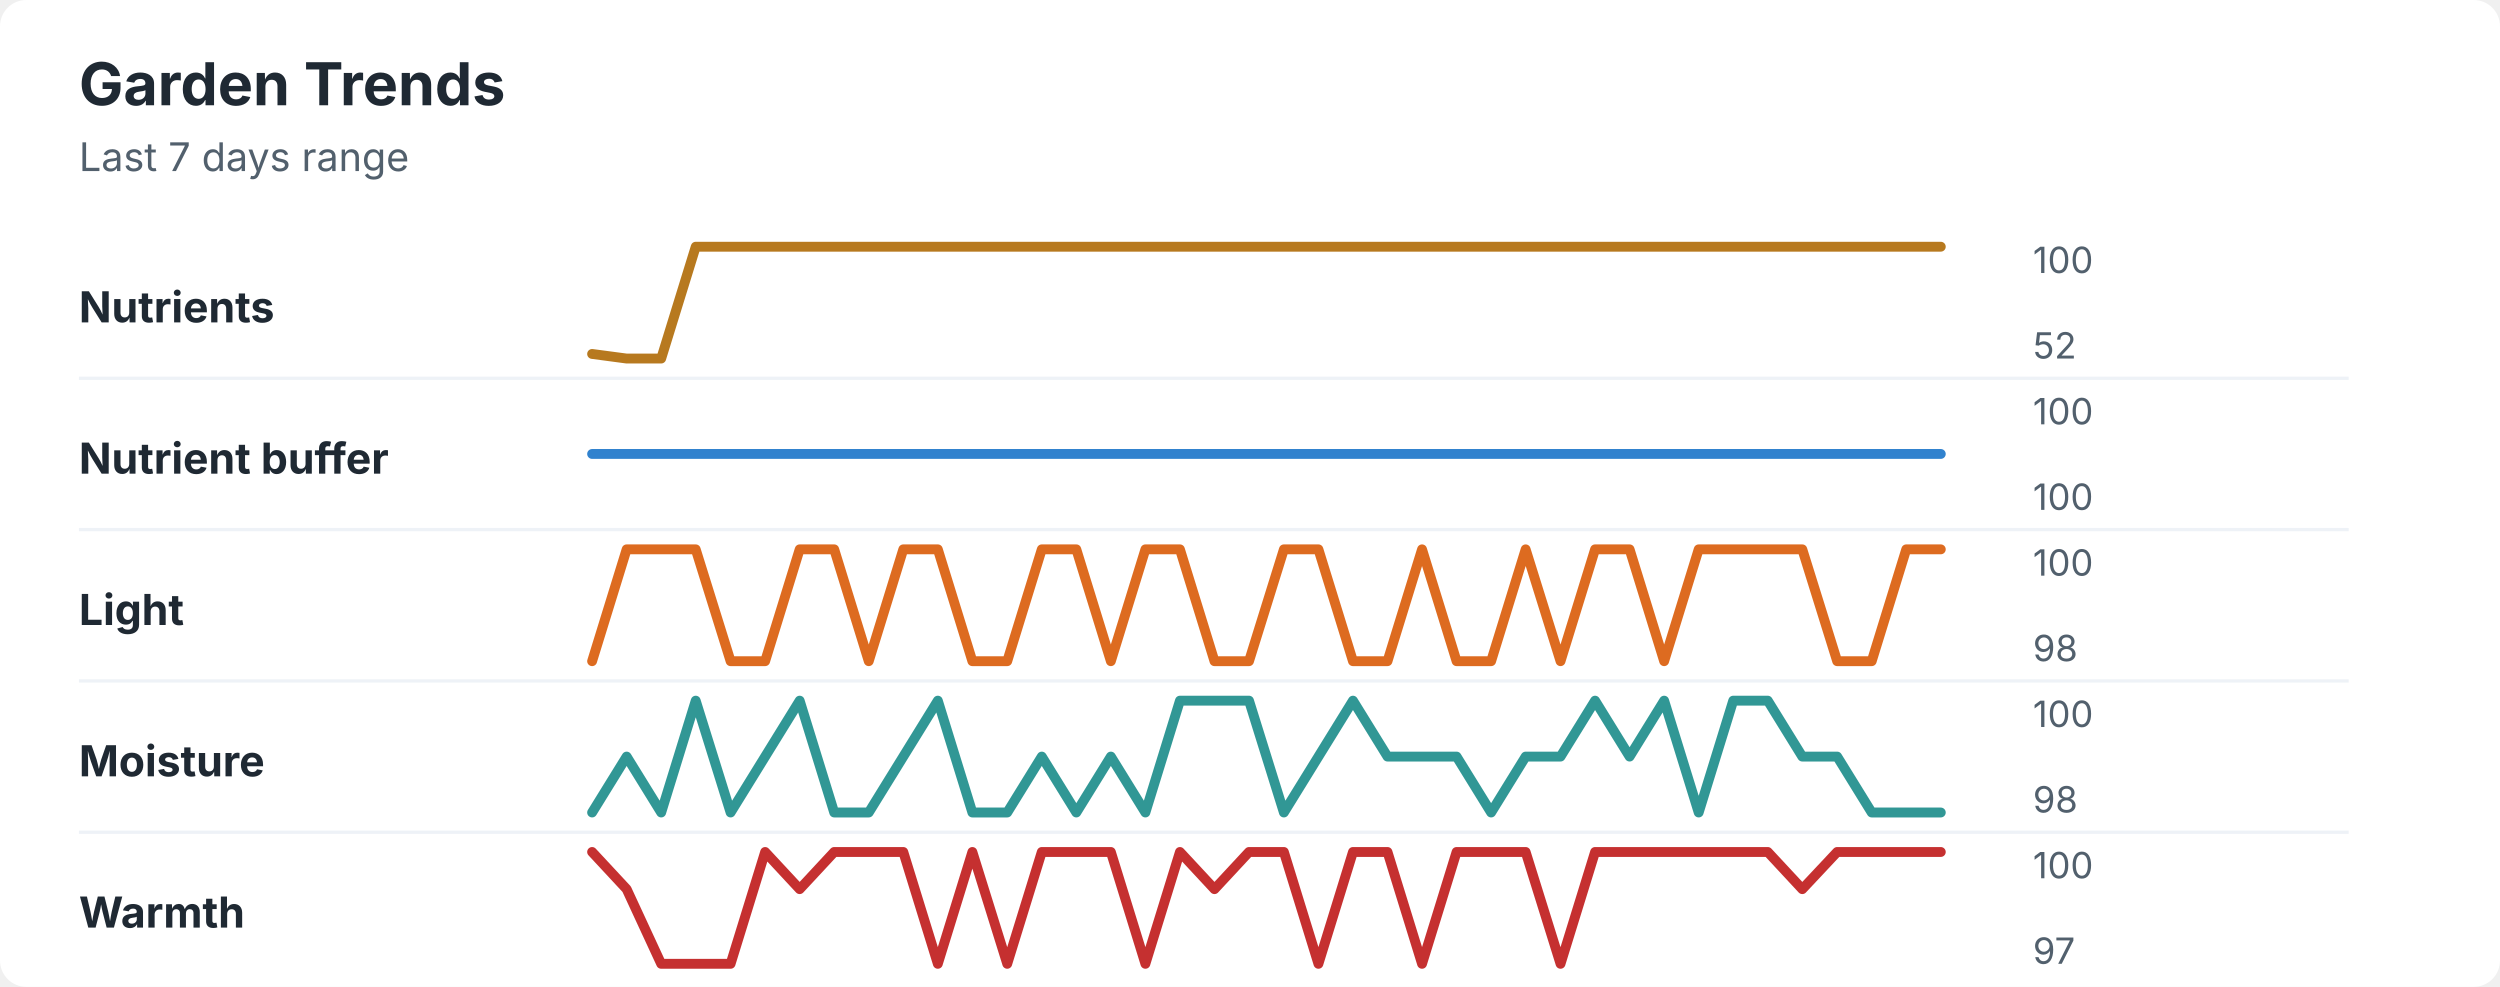
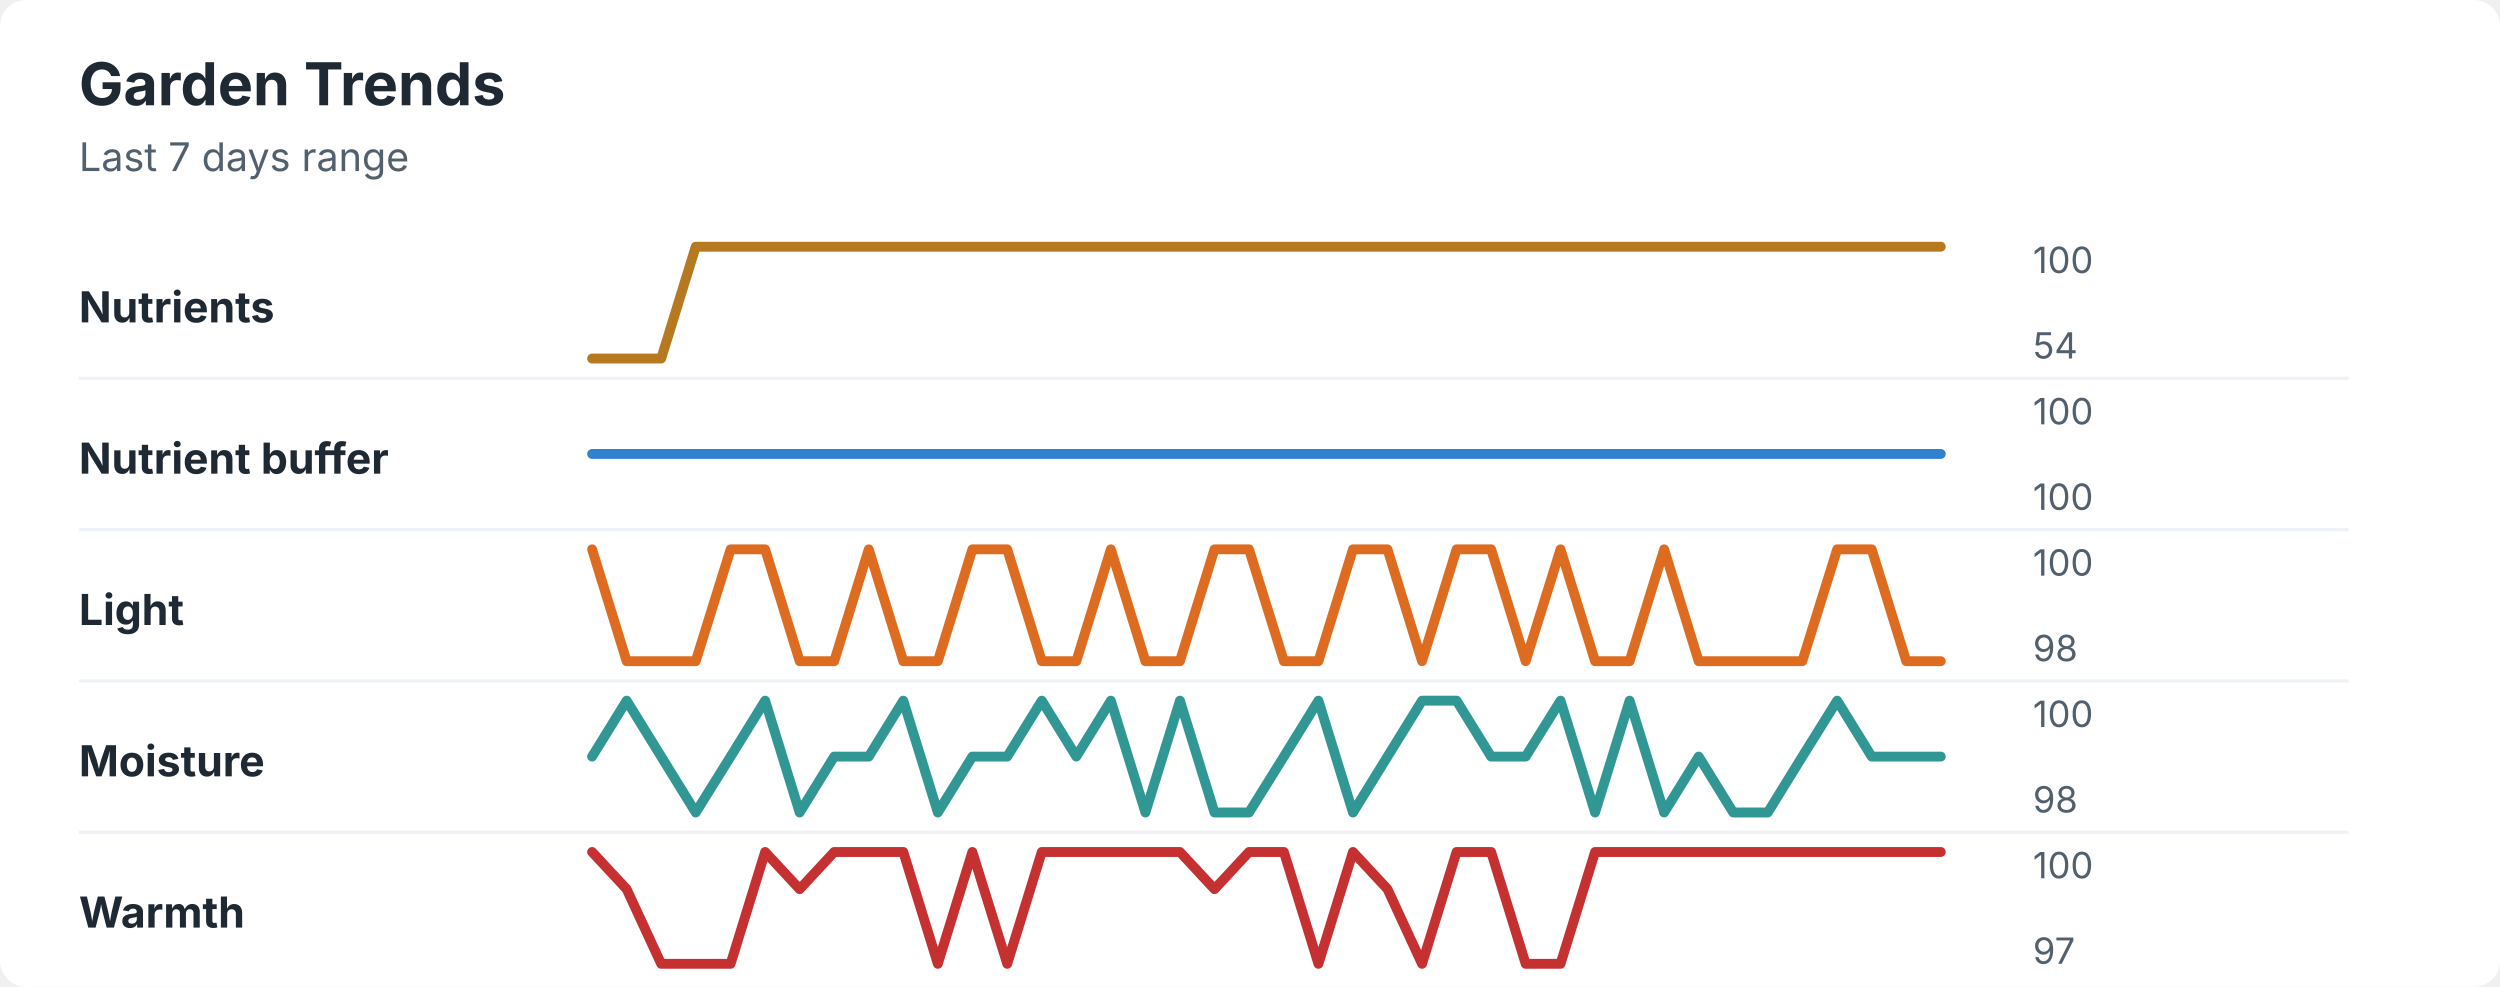
<svg xmlns="http://www.w3.org/2000/svg" width="760" height="300" viewBox="0 0 760 300" role="img" aria-labelledby="title desc">
  <rect width="760" height="300" rx="8" fill="#ffffff" />
  <style>
    text { font-family: -apple-system, BlinkMacSystemFont, "Segoe UI", sans-serif; }
    .title { font-size: 18px; font-weight: 700; fill: #1f2933; }
    .subtitle { font-size: 12px; fill: #52606d; }
    .label { font-size: 13px; font-weight: 650; fill: #1f2933; }
    .axis-value { font-size: 11px; fill: #52606d; }
    .separator { stroke: #eef2f7; stroke-width: 1; }
  </style>
  <text x="24" y="32" class="title">Garden Trends</text>
  <text x="24" y="52" class="subtitle">Last 7 days range</text>
  <text x="24" y="98" class="label">Nutrients</text>
-   <polyline points="180.0,107.6 190.5,109.0 201.0,109.0 211.5,75.0 222.1,75.0 232.6,75.0 243.1,75.0 253.6,75.0 264.1,75.0 274.6,75.0 285.1,75.0 295.6,75.0 306.2,75.0 316.7,75.0 327.2,75.0 337.7,75.0 348.2,75.0 358.7,75.0 369.2,75.0 379.7,75.0 390.3,75.0 400.8,75.0 411.3,75.0 421.8,75.0 432.3,75.0 442.8,75.0 453.3,75.0 463.8,75.0 474.4,75.0 484.9,75.0 495.4,75.0 505.9,75.0 516.4,75.0 526.9,75.0 537.4,75.0 547.9,75.0 558.5,75.0 569.0,75.0 579.5,75.0 590.0,75.0 " fill="none" stroke="#b7791f" stroke-width="3" stroke-linecap="round" stroke-linejoin="round" />
+   <polyline points="180.0,109.0 190.5,109.0 201.0,109.0 211.5,75.0 222.1,75.0 232.6,75.0 243.1,75.0 253.6,75.0 264.1,75.0 274.6,75.0 285.1,75.0 295.6,75.0 306.2,75.0 316.7,75.0 327.2,75.0 337.7,75.0 348.2,75.0 358.7,75.0 369.2,75.0 379.7,75.0 390.3,75.0 400.8,75.0 411.3,75.0 421.8,75.0 432.3,75.0 442.8,75.0 453.3,75.0 463.8,75.0 474.4,75.0 484.9,75.0 495.4,75.0 505.9,75.0 516.4,75.0 526.9,75.0 537.4,75.0 547.9,75.0 558.5,75.0 569.0,75.0 579.5,75.0 590.0,75.0 " fill="none" stroke="#b7791f" stroke-width="3" stroke-linecap="round" stroke-linejoin="round" />
  <text x="618" y="83" class="axis-value">100</text>
-   <text x="618" y="109" class="axis-value">52</text>
+   <text x="618" y="109" class="axis-value">54</text>
  <line x1="24" y1="115.0" x2="714" y2="115.0" class="separator" />
  <text x="24" y="144" class="label">Nutrient buffer</text>
  <polyline points="180.0,138.0 190.5,138.0 201.0,138.0 211.5,138.0 222.1,138.0 232.6,138.0 243.1,138.0 253.6,138.0 264.1,138.0 274.6,138.0 285.1,138.0 295.6,138.0 306.2,138.0 316.7,138.0 327.2,138.0 337.7,138.0 348.2,138.0 358.7,138.0 369.2,138.0 379.7,138.0 390.3,138.0 400.8,138.0 411.3,138.0 421.8,138.0 432.3,138.0 442.8,138.0 453.3,138.0 463.8,138.0 474.4,138.0 484.9,138.0 495.4,138.0 505.9,138.0 516.4,138.0 526.9,138.0 537.4,138.0 547.9,138.0 558.5,138.0 569.0,138.0 579.5,138.0 590.0,138.0 " fill="none" stroke="#3182ce" stroke-width="3" stroke-linecap="round" stroke-linejoin="round" />
  <text x="618" y="129" class="axis-value">100</text>
  <text x="618" y="155" class="axis-value">100</text>
  <line x1="24" y1="161.0" x2="714" y2="161.0" class="separator" />
  <text x="24" y="190" class="label">Light</text>
-   <polyline points="180.0,201.0 190.5,167.0 201.0,167.0 211.5,167.0 222.1,201.0 232.6,201.0 243.1,167.0 253.6,167.0 264.1,201.0 274.6,167.0 285.1,167.0 295.6,201.0 306.2,201.0 316.7,167.0 327.2,167.0 337.7,201.0 348.2,167.0 358.7,167.0 369.2,201.0 379.7,201.0 390.3,167.0 400.8,167.0 411.3,201.0 421.8,201.0 432.3,167.0 442.8,201.0 453.3,201.0 463.8,167.0 474.4,201.0 484.9,167.0 495.4,167.0 505.9,201.0 516.4,167.0 526.9,167.0 537.4,167.0 547.9,167.0 558.5,201.0 569.0,201.0 579.5,167.0 590.0,167.0 " fill="none" stroke="#dd6b20" stroke-width="3" stroke-linecap="round" stroke-linejoin="round" />
+   <polyline points="180.0,167.0 190.5,201.0 201.0,201.0 211.5,201.0 222.1,167.0 232.6,167.0 243.1,201.0 253.6,201.0 264.1,167.0 274.6,201.0 285.1,201.0 295.6,167.0 306.2,167.0 316.7,201.0 327.2,201.0 337.7,167.0 348.2,201.0 358.7,201.0 369.2,167.0 379.7,167.0 390.3,201.0 400.8,201.0 411.3,167.0 421.8,167.0 432.3,201.0 442.8,167.0 453.3,167.0 463.8,201.0 474.4,167.0 484.9,201.0 495.4,201.0 505.9,167.0 516.4,201.0 526.9,201.0 537.4,201.0 547.9,201.0 558.5,167.0 569.0,167.0 579.5,201.0 590.0,201.0 " fill="none" stroke="#dd6b20" stroke-width="3" stroke-linecap="round" stroke-linejoin="round" />
  <text x="618" y="175" class="axis-value">100</text>
  <text x="618" y="201" class="axis-value">98</text>
  <line x1="24" y1="207.0" x2="714" y2="207.0" class="separator" />
  <text x="24" y="236" class="label">Moisture</text>
-   <polyline points="180.0,247.0 190.5,230.0 201.0,247.0 211.5,213.0 222.1,247.0 232.6,230.0 243.1,213.0 253.6,247.0 264.1,247.0 274.6,230.0 285.1,213.0 295.6,247.0 306.2,247.0 316.7,230.0 327.2,247.0 337.7,230.0 348.2,247.0 358.7,213.0 369.2,213.0 379.7,213.0 390.3,247.0 400.8,230.0 411.3,213.0 421.8,230.0 432.3,230.0 442.8,230.0 453.3,247.0 463.8,230.0 474.4,230.0 484.9,213.0 495.4,230.0 505.9,213.0 516.4,247.0 526.9,213.0 537.4,213.0 547.9,230.0 558.5,230.0 569.0,247.0 579.5,247.0 590.0,247.0 " fill="none" stroke="#319795" stroke-width="3" stroke-linecap="round" stroke-linejoin="round" />
+   <polyline points="180.0,230.0 190.5,213.0 201.0,230.0 211.5,247.0 222.1,230.0 232.6,213.0 243.1,247.0 253.6,230.0 264.1,230.0 274.6,213.0 285.1,247.0 295.6,230.0 306.2,230.0 316.7,213.0 327.2,230.0 337.7,213.0 348.2,247.0 358.7,213.0 369.2,247.0 379.7,247.0 390.3,230.0 400.8,213.0 411.3,247.0 421.8,230.0 432.3,213.0 442.8,213.0 453.3,230.0 463.8,230.0 474.4,213.0 484.9,247.0 495.4,213.0 505.9,247.0 516.4,230.0 526.9,247.0 537.4,247.0 547.9,230.0 558.5,213.0 569.0,230.0 579.5,230.0 590.0,230.0 " fill="none" stroke="#319795" stroke-width="3" stroke-linecap="round" stroke-linejoin="round" />
  <text x="618" y="221" class="axis-value">100</text>
  <text x="618" y="247" class="axis-value">98</text>
  <line x1="24" y1="253.0" x2="714" y2="253.0" class="separator" />
  <text x="24" y="282" class="label">Warmth</text>
-   <polyline points="180.0,259.0 190.5,270.3 201.0,293.0 211.5,293.0 222.1,293.0 232.6,259.0 243.1,270.3 253.6,259.0 264.1,259.0 274.6,259.0 285.1,293.0 295.6,259.0 306.2,293.0 316.7,259.0 327.2,259.0 337.7,259.0 348.2,293.0 358.7,259.0 369.2,270.3 379.7,259.0 390.3,259.0 400.8,293.0 411.3,259.0 421.8,259.0 432.3,293.0 442.8,259.0 453.3,259.0 463.8,259.0 474.4,293.0 484.9,259.0 495.4,259.0 505.9,259.0 516.4,259.0 526.9,259.0 537.4,259.0 547.9,270.3 558.5,259.0 569.0,259.0 579.5,259.0 590.0,259.0 " fill="none" stroke="#c53030" stroke-width="3" stroke-linecap="round" stroke-linejoin="round" />
+   <polyline points="180.0,259.0 190.5,270.3 201.0,293.0 211.5,293.0 222.1,293.0 232.6,259.0 243.1,270.3 253.6,259.0 264.1,259.0 274.6,259.0 285.1,293.0 295.6,259.0 306.2,293.0 316.7,259.0 327.2,259.0 337.7,259.0 348.2,259.0 358.7,259.0 369.2,270.3 379.7,259.0 390.3,259.0 400.8,293.0 411.3,259.0 421.8,270.3 432.3,293.0 442.8,259.0 453.3,259.0 463.8,293.0 474.4,293.0 484.9,259.0 495.4,259.0 505.9,259.0 516.4,259.0 526.9,259.0 537.4,259.0 547.9,259.0 558.5,259.0 569.0,259.0 579.5,259.0 590.0,259.0 " fill="none" stroke="#c53030" stroke-width="3" stroke-linecap="round" stroke-linejoin="round" />
  <text x="618" y="267" class="axis-value">100</text>
  <text x="618" y="293" class="axis-value">97</text>
</svg>
